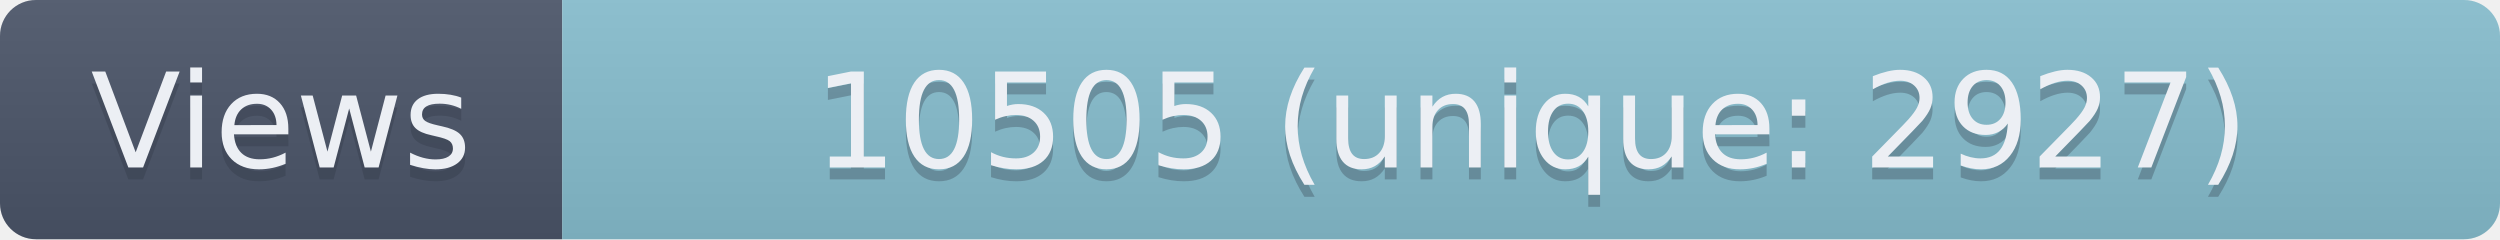
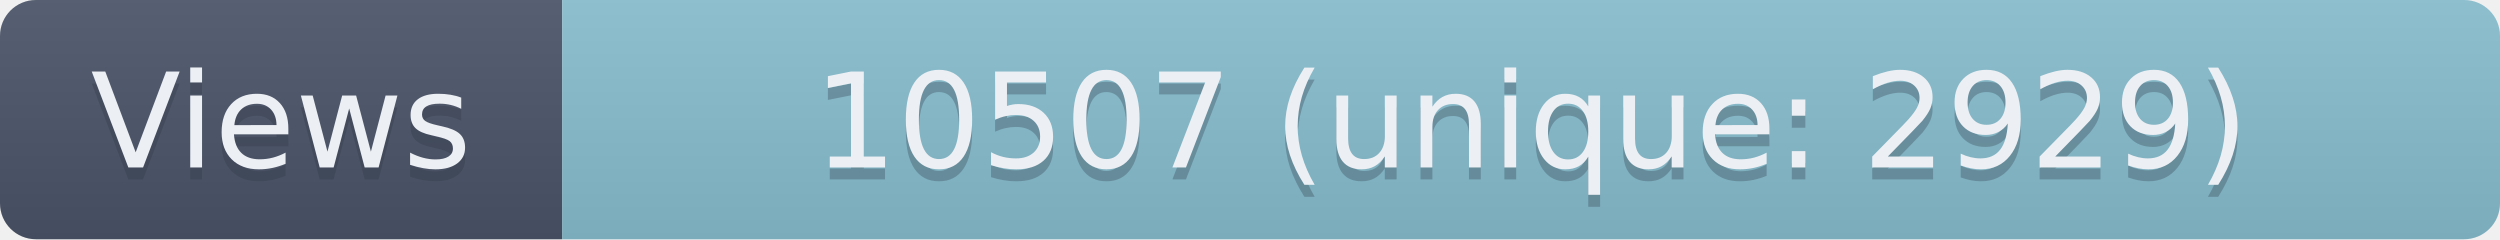
- <svg xmlns="http://www.w3.org/2000/svg" width="209" height="20" role="img" aria-label="Views: 10505 (unique: 2927)">
+ <svg xmlns="http://www.w3.org/2000/svg" width="209" height="20" role="img" aria-label="Views: 10507 (unique: 2929)">
  <linearGradient id="s" x2="0" y2="100%">
    <stop offset="0" stop-color="#bbb" stop-opacity=".1" />
    <stop offset="1" stop-opacity=".1" />
  </linearGradient>
  <clipPath id="r">
    <rect width="209" height="20" rx="3" fill="#fff" />
  </clipPath>
  <g clip-path="url(#r)">
    <rect width="47" height="20" fill="#4C566A" />
    <rect x="47" width="162" height="20" fill="#88C0D0" />
    <rect width="209" height="20" fill="url(#s)" />
  </g>
  <g fill="#ECEFF4" text-anchor="middle" font-family="Verdana,Geneva,DejaVu Sans,sans-serif" text-rendering="geometricPrecision" font-size="110">
    <text aria-hidden="true" x="235" y="150" fill="#2E3440" fill-opacity=".3" transform="scale(.1)" textLength="370">Views</text>
    <text x="235" y="140" transform="scale(.1)" textLength="370">Views</text>
-     <text aria-hidden="true" x="1280" y="150" fill="#2E3440" fill-opacity=".3" transform="scale(.1)" textLength="1520">10505 (unique: 2927)</text>
-     <text x="1280" y="140" transform="scale(.1)" textLength="1520">10505 (unique: 2927)</text>
+     <text aria-hidden="true" x="1280" y="150" fill="#2E3440" fill-opacity=".3" transform="scale(.1)" textLength="1520">10507 (unique: 2929)</text>
+     <text x="1280" y="140" transform="scale(.1)" textLength="1520">10507 (unique: 2929)</text>
  </g>
</svg>
